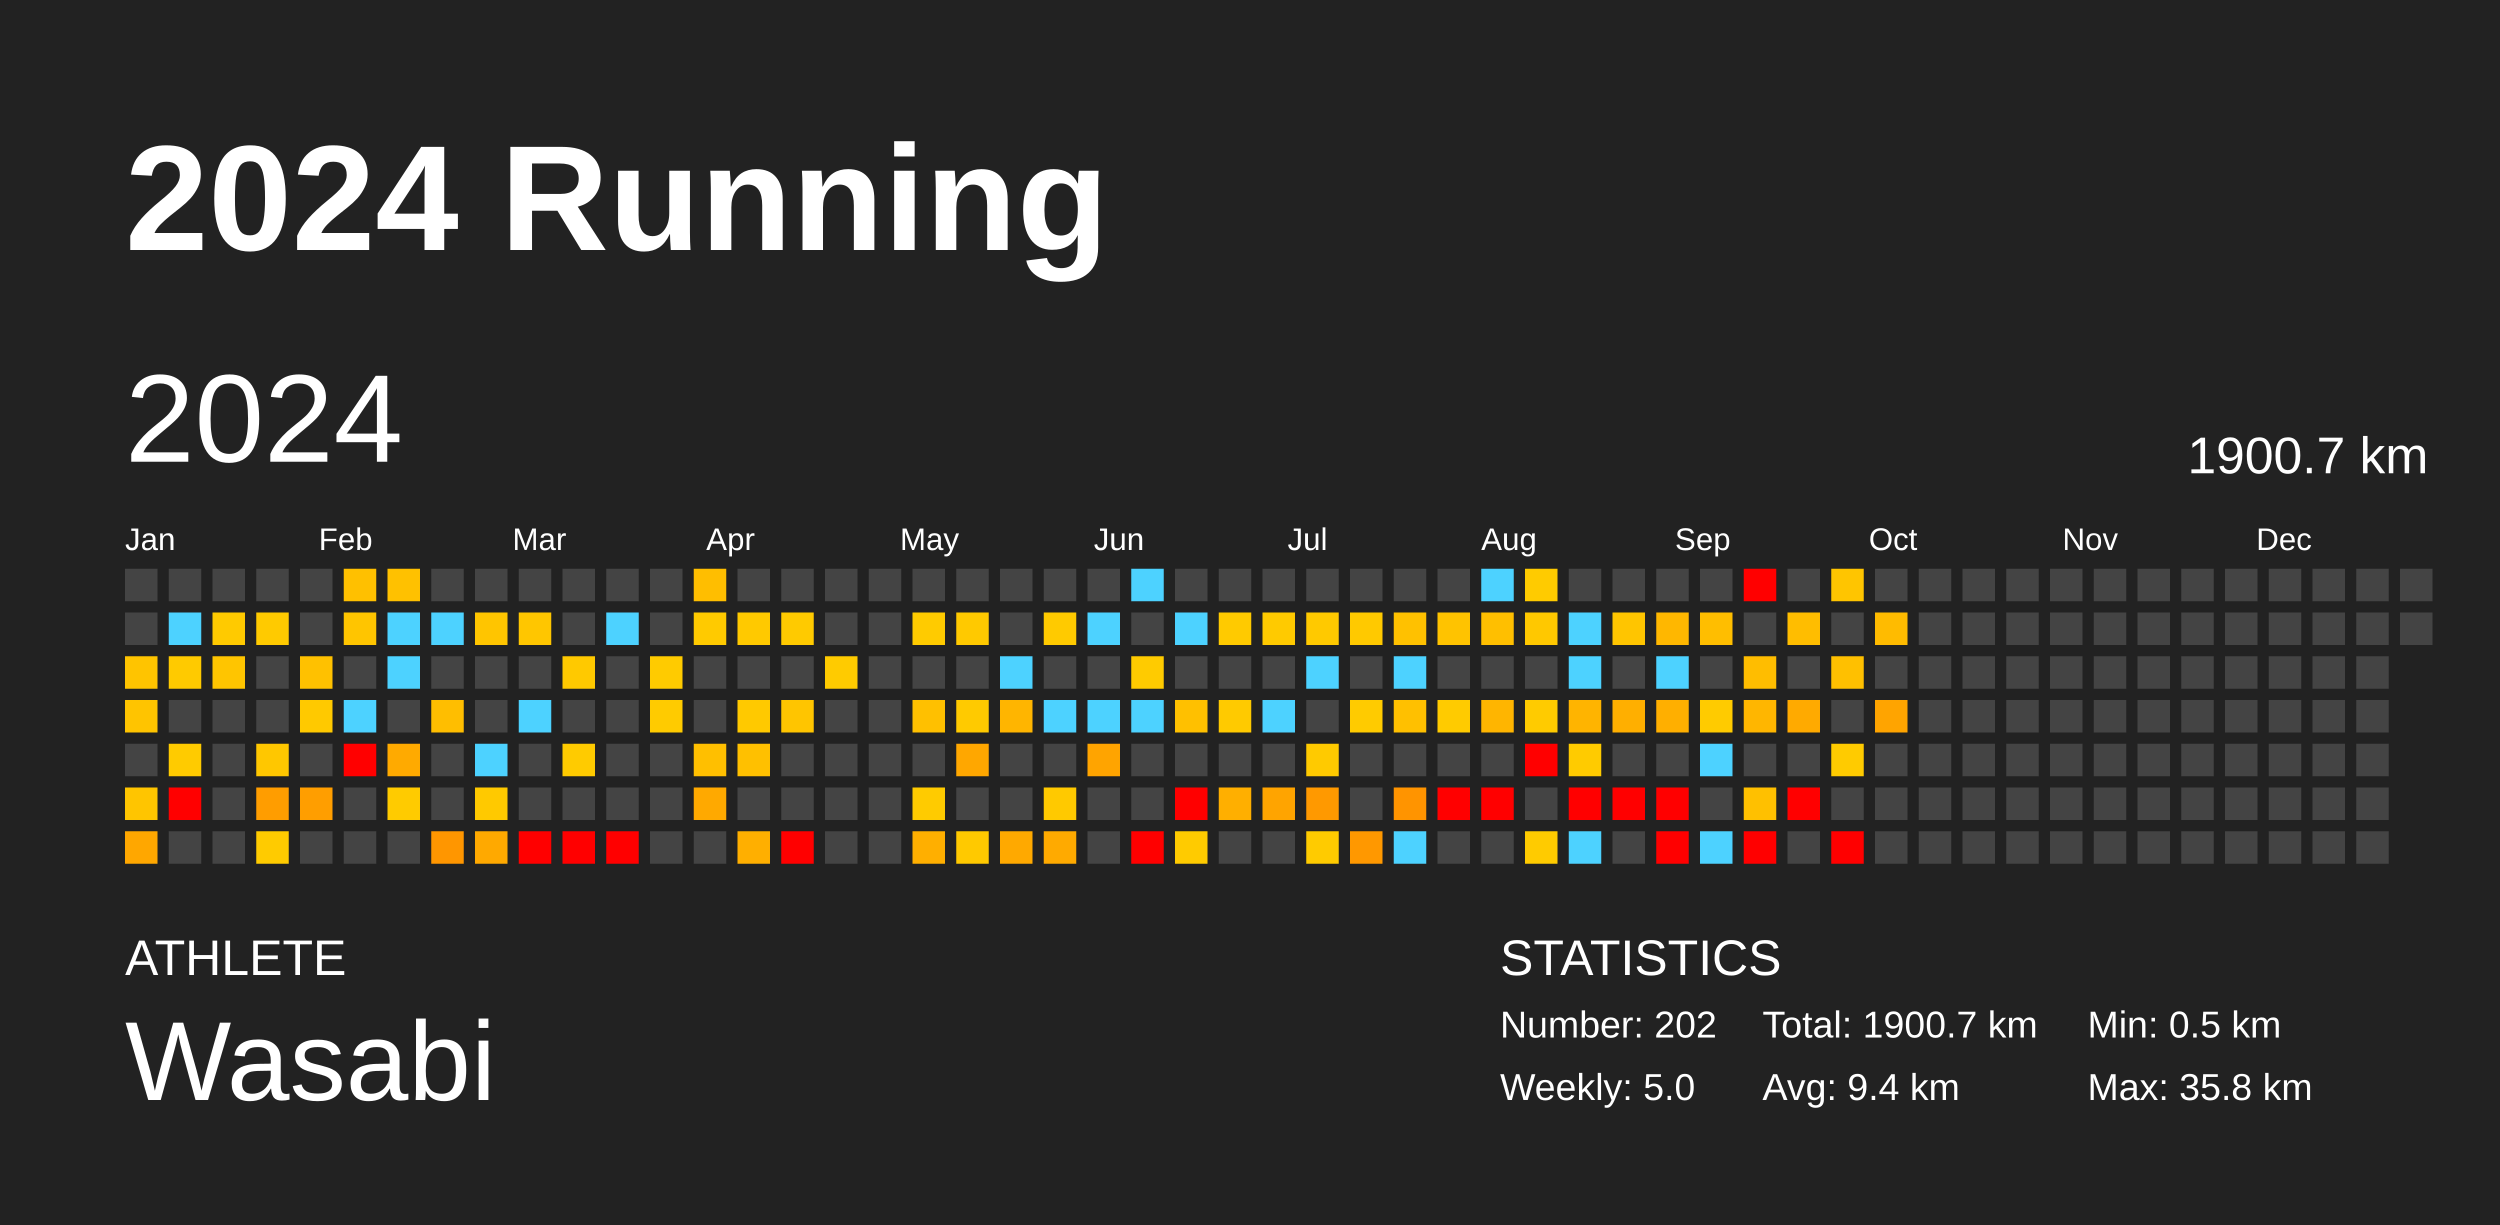
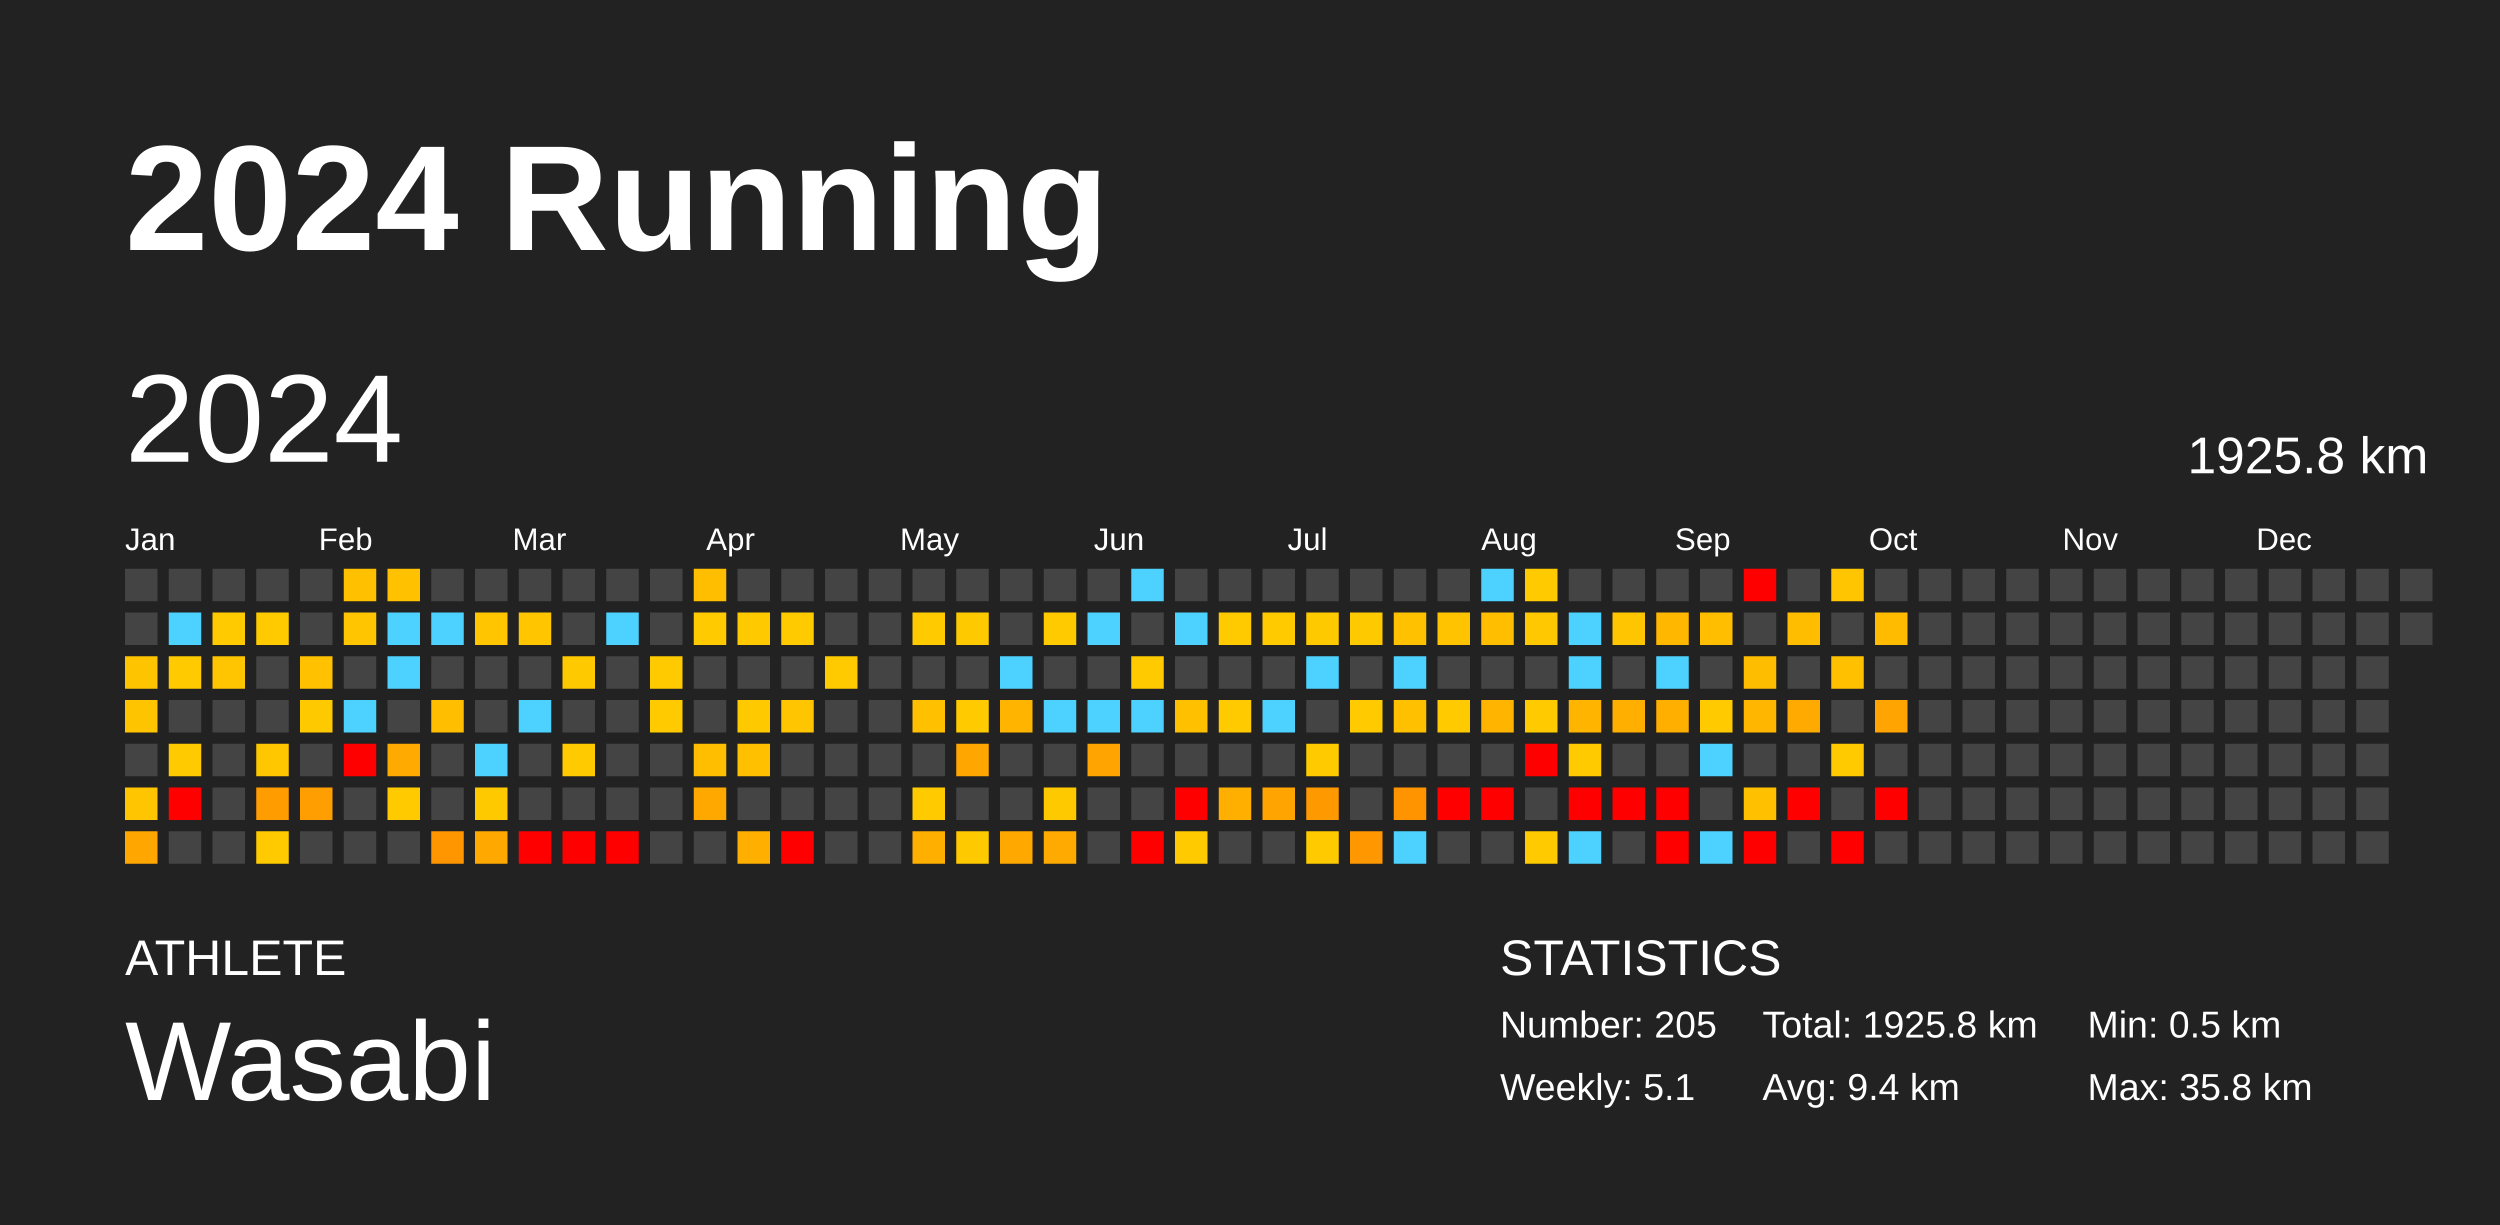
<svg xmlns="http://www.w3.org/2000/svg" baseProfile="full" height="98mm" version="1.1" viewBox="0,0,200,98" width="200mm">
  <defs />
  <rect fill="#222222" height="98" width="200" x="0" y="0" />
  <text fill="#FFFFFF" style="font-size:12px; font-family:Arial; font-weight:bold;" x="10" y="20">2024 Running</text>
  <text fill="#FFFFFF" style="font-size:4px; font-family:Arial" x="10" y="78">ATHLETE</text>
  <text fill="#FFFFFF" style="font-size:9px; font-family:Arial" x="10" y="88">Wasabi</text>
  <text fill="#FFFFFF" style="font-size:4px; font-family:Arial" x="120" y="78">STATISTICS</text>
-   <text fill="#FFFFFF" style="font-size:3px; font-family:Arial" x="120" y="83">Number: 202</text>
-   <text fill="#FFFFFF" style="font-size:3px; font-family:Arial" x="120" y="88">Weekly: 5.0</text>
-   <text fill="#FFFFFF" style="font-size:3px; font-family:Arial" x="141" y="83">Total: 1900.7 km</text>
+   <text fill="#FFFFFF" style="font-size:3px; font-family:Arial" x="120" y="83">Number: 205</text>
+   <text fill="#FFFFFF" style="font-size:3px; font-family:Arial" x="120" y="88">Weekly: 5.1</text>
+   <text fill="#FFFFFF" style="font-size:3px; font-family:Arial" x="141" y="83">Total: 1925.8 km</text>
  <text fill="#FFFFFF" style="font-size:3px; font-family:Arial" x="141" y="88">Avg: 9.4 km</text>
  <text fill="#FFFFFF" style="font-size:3px; font-family:Arial" x="167" y="83">Min: 0.5 km</text>
  <text fill="#FFFFFF" style="font-size:3px; font-family:Arial" x="167" y="88">Max: 35.8 km</text>
  <text dominant-baseline="hanging" fill="#FFFFFF" style="font-size:10.0px; font-family:Arial;" x="10" y="30">2024</text>
-   <text dominant-baseline="hanging" fill="#FFFFFF" style="font-size:4.125px; font-family:Arial;" x="175" y="35">1900.7 km</text>
+   <text dominant-baseline="hanging" fill="#FFFFFF" style="font-size:4.125px; font-family:Arial;" x="175" y="35">1925.8 km</text>
  <text fill="#FFFFFF" style="font-size:2.5px; font-family:Arial" x="10.0" y="44">Jan</text>
  <text fill="#FFFFFF" style="font-size:2.5px; font-family:Arial" x="25.5" y="44">Feb</text>
  <text fill="#FFFFFF" style="font-size:2.5px; font-family:Arial" x="41.0" y="44">Mar</text>
  <text fill="#FFFFFF" style="font-size:2.5px; font-family:Arial" x="56.5" y="44">Apr</text>
  <text fill="#FFFFFF" style="font-size:2.5px; font-family:Arial" x="72.0" y="44">May</text>
  <text fill="#FFFFFF" style="font-size:2.5px; font-family:Arial" x="87.5" y="44">Jun</text>
  <text fill="#FFFFFF" style="font-size:2.5px; font-family:Arial" x="103.0" y="44">Jul</text>
  <text fill="#FFFFFF" style="font-size:2.5px; font-family:Arial" x="118.5" y="44">Aug</text>
  <text fill="#FFFFFF" style="font-size:2.5px; font-family:Arial" x="134.0" y="44">Sep</text>
  <text fill="#FFFFFF" style="font-size:2.5px; font-family:Arial" x="149.5" y="44">Oct</text>
  <text fill="#FFFFFF" style="font-size:2.5px; font-family:Arial" x="165.0" y="44">Nov</text>
  <text fill="#FFFFFF" style="font-size:2.5px; font-family:Arial" x="180.5" y="44">Dec</text>
  <rect fill="#444444" height="2.6" width="2.6" x="10.0" y="45.5" />
  <rect fill="#444444" height="2.6" width="2.6" x="10.0" y="49.0" />
  <rect fill="#ffc400" height="2.6" width="2.6" x="10.0" y="52.5" />
  <rect fill="#ffc400" height="2.6" width="2.6" x="10.0" y="56.0" />
  <rect fill="#444444" height="2.6" width="2.6" x="10.0" y="59.5" />
  <rect fill="#ffc500" height="2.6" width="2.6" x="10.0" y="63.0" />
  <rect fill="#ffa700" height="2.6" width="2.6" x="10.0" y="66.5" />
  <rect fill="#444444" height="2.6" width="2.6" x="13.5" y="45.5" />
  <rect fill="#4dd2ff" height="2.6" width="2.6" x="13.5" y="49.0" />
  <rect fill="#ffca00" height="2.6" width="2.6" x="13.5" y="52.5" />
  <rect fill="#444444" height="2.6" width="2.6" x="13.5" y="56.0" />
  <rect fill="#ffcb00" height="2.6" width="2.6" x="13.5" y="59.5" />
  <rect fill="red" height="2.6" width="2.6" x="13.5" y="63.0" />
  <rect fill="#444444" height="2.6" width="2.6" x="13.5" y="66.5" />
  <rect fill="#444444" height="2.6" width="2.6" x="17.0" y="45.5" />
  <rect fill="#ffca00" height="2.6" width="2.6" x="17.0" y="49.0" />
  <rect fill="#ffc500" height="2.6" width="2.6" x="17.0" y="52.5" />
  <rect fill="#444444" height="2.6" width="2.6" x="17.0" y="56.0" />
  <rect fill="#444444" height="2.6" width="2.6" x="17.0" y="59.5" />
  <rect fill="#444444" height="2.6" width="2.6" x="17.0" y="63.0" />
  <rect fill="#444444" height="2.6" width="2.6" x="17.0" y="66.5" />
  <rect fill="#444444" height="2.6" width="2.6" x="20.5" y="45.5" />
  <rect fill="#ffca00" height="2.6" width="2.6" x="20.5" y="49.0" />
  <rect fill="#444444" height="2.6" width="2.6" x="20.5" y="52.5" />
  <rect fill="#444444" height="2.6" width="2.6" x="20.5" y="56.0" />
  <rect fill="#ffc700" height="2.6" width="2.6" x="20.5" y="59.5" />
  <rect fill="#ff9d00" height="2.6" width="2.6" x="20.5" y="63.0" />
  <rect fill="#ffcb00" height="2.6" width="2.6" x="20.5" y="66.5" />
  <rect fill="#444444" height="2.6" width="2.6" x="24.0" y="45.5" />
  <rect fill="#444444" height="2.6" width="2.6" x="24.0" y="49.0" />
  <rect fill="#ffc100" height="2.6" width="2.6" x="24.0" y="52.5" />
  <rect fill="#ffc900" height="2.6" width="2.6" x="24.0" y="56.0" />
  <rect fill="#444444" height="2.6" width="2.6" x="24.0" y="59.5" />
  <rect fill="#ff9e00" height="2.6" width="2.6" x="24.0" y="63.0" />
  <rect fill="#444444" height="2.6" width="2.6" x="24.0" y="66.5" />
  <rect fill="#ffc000" height="2.6" width="2.6" x="27.5" y="45.5" />
  <rect fill="#ffc500" height="2.6" width="2.6" x="27.5" y="49.0" />
  <rect fill="#444444" height="2.6" width="2.6" x="27.5" y="52.5" />
  <rect fill="#4dd2ff" height="2.6" width="2.6" x="27.5" y="56.0" />
  <rect fill="red" height="2.6" width="2.6" x="27.5" y="59.5" />
  <rect fill="#444444" height="2.6" width="2.6" x="27.5" y="63.0" />
  <rect fill="#444444" height="2.6" width="2.6" x="27.5" y="66.5" />
  <rect fill="#ffc100" height="2.6" width="2.6" x="31.0" y="45.5" />
  <rect fill="#4dd2ff" height="2.6" width="2.6" x="31.0" y="49.0" />
  <rect fill="#4dd2ff" height="2.6" width="2.6" x="31.0" y="52.5" />
  <rect fill="#444444" height="2.6" width="2.6" x="31.0" y="56.0" />
  <rect fill="#ffaa00" height="2.6" width="2.6" x="31.0" y="59.5" />
  <rect fill="#ffcb00" height="2.6" width="2.6" x="31.0" y="63.0" />
  <rect fill="#444444" height="2.6" width="2.6" x="31.0" y="66.5" />
  <rect fill="#444444" height="2.6" width="2.6" x="34.5" y="45.5" />
  <rect fill="#4dd2ff" height="2.6" width="2.6" x="34.5" y="49.0" />
  <rect fill="#444444" height="2.6" width="2.6" x="34.5" y="52.5" />
  <rect fill="#ffbe00" height="2.6" width="2.6" x="34.5" y="56.0" />
  <rect fill="#444444" height="2.6" width="2.6" x="34.5" y="59.5" />
  <rect fill="#444444" height="2.6" width="2.6" x="34.5" y="63.0" />
  <rect fill="#ff9600" height="2.6" width="2.6" x="34.5" y="66.5" />
  <rect fill="#444444" height="2.6" width="2.6" x="38.0" y="45.5" />
  <rect fill="#ffc500" height="2.6" width="2.6" x="38.0" y="49.0" />
  <rect fill="#444444" height="2.6" width="2.6" x="38.0" y="52.5" />
  <rect fill="#444444" height="2.6" width="2.6" x="38.0" y="56.0" />
  <rect fill="#4dd2ff" height="2.6" width="2.6" x="38.0" y="59.5" />
  <rect fill="#ffc900" height="2.6" width="2.6" x="38.0" y="63.0" />
  <rect fill="#ffa900" height="2.6" width="2.6" x="38.0" y="66.5" />
  <rect fill="#444444" height="2.6" width="2.6" x="41.5" y="45.5" />
  <rect fill="#ffc600" height="2.6" width="2.6" x="41.5" y="49.0" />
  <rect fill="#444444" height="2.6" width="2.6" x="41.5" y="52.5" />
  <rect fill="#4dd2ff" height="2.6" width="2.6" x="41.5" y="56.0" />
  <rect fill="#444444" height="2.6" width="2.6" x="41.5" y="59.5" />
  <rect fill="#444444" height="2.6" width="2.6" x="41.5" y="63.0" />
  <rect fill="red" height="2.6" width="2.6" x="41.5" y="66.5" />
  <rect fill="#444444" height="2.6" width="2.6" x="45.0" y="45.5" />
  <rect fill="#444444" height="2.6" width="2.6" x="45.0" y="49.0" />
  <rect fill="#ffc900" height="2.6" width="2.6" x="45.0" y="52.5" />
  <rect fill="#444444" height="2.6" width="2.6" x="45.0" y="56.0" />
  <rect fill="#ffcb00" height="2.6" width="2.6" x="45.0" y="59.5" />
  <rect fill="#444444" height="2.6" width="2.6" x="45.0" y="63.0" />
  <rect fill="red" height="2.6" width="2.6" x="45.0" y="66.5" />
  <rect fill="#444444" height="2.6" width="2.6" x="48.5" y="45.5" />
  <rect fill="#4dd2ff" height="2.6" width="2.6" x="48.5" y="49.0" />
  <rect fill="#444444" height="2.6" width="2.6" x="48.5" y="52.5" />
  <rect fill="#444444" height="2.6" width="2.6" x="48.5" y="56.0" />
  <rect fill="#444444" height="2.6" width="2.6" x="48.5" y="59.5" />
  <rect fill="#444444" height="2.6" width="2.6" x="48.5" y="63.0" />
  <rect fill="red" height="2.6" width="2.6" x="48.5" y="66.5" />
  <rect fill="#444444" height="2.6" width="2.6" x="52.0" y="45.5" />
  <rect fill="#444444" height="2.6" width="2.6" x="52.0" y="49.0" />
  <rect fill="#ffcb00" height="2.6" width="2.6" x="52.0" y="52.5" />
  <rect fill="#ffcb00" height="2.6" width="2.6" x="52.0" y="56.0" />
  <rect fill="#444444" height="2.6" width="2.6" x="52.0" y="59.5" />
  <rect fill="#444444" height="2.6" width="2.6" x="52.0" y="63.0" />
  <rect fill="#444444" height="2.6" width="2.6" x="52.0" y="66.5" />
  <rect fill="#ffbe00" height="2.6" width="2.6" x="55.5" y="45.5" />
  <rect fill="#ffca00" height="2.6" width="2.6" x="55.5" y="49.0" />
  <rect fill="#444444" height="2.6" width="2.6" x="55.5" y="52.5" />
  <rect fill="#444444" height="2.6" width="2.6" x="55.5" y="56.0" />
  <rect fill="#ffbf00" height="2.6" width="2.6" x="55.5" y="59.5" />
  <rect fill="#ffa900" height="2.6" width="2.6" x="55.5" y="63.0" />
  <rect fill="#444444" height="2.6" width="2.6" x="55.5" y="66.5" />
  <rect fill="#444444" height="2.6" width="2.6" x="59.0" y="45.5" />
  <rect fill="#ffc900" height="2.6" width="2.6" x="59.0" y="49.0" />
  <rect fill="#444444" height="2.6" width="2.6" x="59.0" y="52.5" />
  <rect fill="#ffc900" height="2.6" width="2.6" x="59.0" y="56.0" />
  <rect fill="#ffc000" height="2.6" width="2.6" x="59.0" y="59.5" />
  <rect fill="#444444" height="2.6" width="2.6" x="59.0" y="63.0" />
  <rect fill="#ffaf00" height="2.6" width="2.6" x="59.0" y="66.5" />
  <rect fill="#444444" height="2.6" width="2.6" x="62.5" y="45.5" />
  <rect fill="#ffca00" height="2.6" width="2.6" x="62.5" y="49.0" />
  <rect fill="#444444" height="2.6" width="2.6" x="62.5" y="52.5" />
  <rect fill="#ffc500" height="2.6" width="2.6" x="62.5" y="56.0" />
  <rect fill="#444444" height="2.6" width="2.6" x="62.5" y="59.5" />
  <rect fill="#444444" height="2.6" width="2.6" x="62.5" y="63.0" />
  <rect fill="red" height="2.6" width="2.6" x="62.5" y="66.5" />
  <rect fill="#444444" height="2.6" width="2.6" x="66.0" y="45.5" />
  <rect fill="#444444" height="2.6" width="2.6" x="66.0" y="49.0" />
  <rect fill="#ffcb00" height="2.6" width="2.6" x="66.0" y="52.5" />
  <rect fill="#444444" height="2.6" width="2.6" x="66.0" y="56.0" />
  <rect fill="#444444" height="2.6" width="2.6" x="66.0" y="59.5" />
  <rect fill="#444444" height="2.6" width="2.6" x="66.0" y="63.0" />
  <rect fill="#444444" height="2.6" width="2.6" x="66.0" y="66.5" />
  <rect fill="#444444" height="2.6" width="2.6" x="69.5" y="45.5" />
  <rect fill="#444444" height="2.6" width="2.6" x="69.5" y="49.0" />
  <rect fill="#444444" height="2.6" width="2.6" x="69.5" y="52.5" />
  <rect fill="#444444" height="2.6" width="2.6" x="69.5" y="56.0" />
  <rect fill="#444444" height="2.6" width="2.6" x="69.5" y="59.5" />
  <rect fill="#444444" height="2.6" width="2.6" x="69.5" y="63.0" />
  <rect fill="#444444" height="2.6" width="2.6" x="69.5" y="66.5" />
  <rect fill="#444444" height="2.6" width="2.6" x="73.0" y="45.5" />
  <rect fill="#ffcb00" height="2.6" width="2.6" x="73.0" y="49.0" />
  <rect fill="#444444" height="2.6" width="2.6" x="73.0" y="52.5" />
  <rect fill="#ffc000" height="2.6" width="2.6" x="73.0" y="56.0" />
  <rect fill="#444444" height="2.6" width="2.6" x="73.0" y="59.5" />
  <rect fill="#ffcb00" height="2.6" width="2.6" x="73.0" y="63.0" />
  <rect fill="#ffaf00" height="2.6" width="2.6" x="73.0" y="66.5" />
  <rect fill="#444444" height="2.6" width="2.6" x="76.5" y="45.5" />
  <rect fill="#ffc900" height="2.6" width="2.6" x="76.5" y="49.0" />
  <rect fill="#444444" height="2.6" width="2.6" x="76.5" y="52.5" />
  <rect fill="#ffca00" height="2.6" width="2.6" x="76.5" y="56.0" />
  <rect fill="#ffa700" height="2.6" width="2.6" x="76.5" y="59.5" />
  <rect fill="#444444" height="2.6" width="2.6" x="76.5" y="63.0" />
  <rect fill="#ffc900" height="2.6" width="2.6" x="76.5" y="66.5" />
  <rect fill="#444444" height="2.6" width="2.6" x="80.0" y="45.5" />
  <rect fill="#444444" height="2.6" width="2.6" x="80.0" y="49.0" />
  <rect fill="#4dd2ff" height="2.6" width="2.6" x="80.0" y="52.5" />
  <rect fill="#ffb500" height="2.6" width="2.6" x="80.0" y="56.0" />
  <rect fill="#444444" height="2.6" width="2.6" x="80.0" y="59.5" />
  <rect fill="#444444" height="2.6" width="2.6" x="80.0" y="63.0" />
  <rect fill="#ffa900" height="2.6" width="2.6" x="80.0" y="66.5" />
  <rect fill="#444444" height="2.6" width="2.6" x="83.5" y="45.5" />
  <rect fill="#ffca00" height="2.6" width="2.6" x="83.5" y="49.0" />
  <rect fill="#444444" height="2.6" width="2.6" x="83.5" y="52.5" />
  <rect fill="#4dd2ff" height="2.6" width="2.6" x="83.5" y="56.0" />
  <rect fill="#444444" height="2.6" width="2.6" x="83.5" y="59.5" />
  <rect fill="#ffc900" height="2.6" width="2.6" x="83.5" y="63.0" />
  <rect fill="#ffaa00" height="2.6" width="2.6" x="83.5" y="66.5" />
  <rect fill="#444444" height="2.6" width="2.6" x="87.0" y="45.5" />
  <rect fill="#4dd2ff" height="2.6" width="2.6" x="87.0" y="49.0" />
  <rect fill="#444444" height="2.6" width="2.6" x="87.0" y="52.5" />
  <rect fill="#4dd2ff" height="2.6" width="2.6" x="87.0" y="56.0" />
  <rect fill="#ffa400" height="2.6" width="2.6" x="87.0" y="59.5" />
  <rect fill="#444444" height="2.6" width="2.6" x="87.0" y="63.0" />
  <rect fill="#444444" height="2.6" width="2.6" x="87.0" y="66.5" />
  <rect fill="#4dd2ff" height="2.6" width="2.6" x="90.5" y="45.5" />
  <rect fill="#444444" height="2.6" width="2.6" x="90.5" y="49.0" />
  <rect fill="#ffcb00" height="2.6" width="2.6" x="90.5" y="52.5" />
  <rect fill="#4dd2ff" height="2.6" width="2.6" x="90.5" y="56.0" />
  <rect fill="#444444" height="2.6" width="2.6" x="90.5" y="59.5" />
  <rect fill="#444444" height="2.6" width="2.6" x="90.5" y="63.0" />
  <rect fill="red" height="2.6" width="2.6" x="90.5" y="66.5" />
  <rect fill="#444444" height="2.6" width="2.6" x="94.0" y="45.5" />
  <rect fill="#4dd2ff" height="2.6" width="2.6" x="94.0" y="49.0" />
  <rect fill="#444444" height="2.6" width="2.6" x="94.0" y="52.5" />
  <rect fill="#ffc000" height="2.6" width="2.6" x="94.0" y="56.0" />
  <rect fill="#444444" height="2.6" width="2.6" x="94.0" y="59.5" />
  <rect fill="red" height="2.6" width="2.6" x="94.0" y="63.0" />
  <rect fill="#ffcb00" height="2.6" width="2.6" x="94.0" y="66.5" />
  <rect fill="#444444" height="2.6" width="2.6" x="97.5" y="45.5" />
  <rect fill="#ffca00" height="2.6" width="2.6" x="97.5" y="49.0" />
  <rect fill="#444444" height="2.6" width="2.6" x="97.5" y="52.5" />
  <rect fill="#ffca00" height="2.6" width="2.6" x="97.5" y="56.0" />
  <rect fill="#444444" height="2.6" width="2.6" x="97.5" y="59.5" />
  <rect fill="#ffaf00" height="2.6" width="2.6" x="97.5" y="63.0" />
  <rect fill="#444444" height="2.6" width="2.6" x="97.5" y="66.5" />
  <rect fill="#444444" height="2.6" width="2.6" x="101.0" y="45.5" />
  <rect fill="#ffca00" height="2.6" width="2.6" x="101.0" y="49.0" />
  <rect fill="#444444" height="2.6" width="2.6" x="101.0" y="52.5" />
  <rect fill="#4dd2ff" height="2.6" width="2.6" x="101.0" y="56.0" />
  <rect fill="#444444" height="2.6" width="2.6" x="101.0" y="59.5" />
  <rect fill="#ffa400" height="2.6" width="2.6" x="101.0" y="63.0" />
  <rect fill="#444444" height="2.6" width="2.6" x="101.0" y="66.5" />
  <rect fill="#444444" height="2.6" width="2.6" x="104.5" y="45.5" />
  <rect fill="#ffc900" height="2.6" width="2.6" x="104.5" y="49.0" />
  <rect fill="#4dd2ff" height="2.6" width="2.6" x="104.5" y="52.5" />
  <rect fill="#444444" height="2.6" width="2.6" x="104.5" y="56.0" />
  <rect fill="#ffca00" height="2.6" width="2.6" x="104.5" y="59.5" />
  <rect fill="#ff9900" height="2.6" width="2.6" x="104.5" y="63.0" />
  <rect fill="#ffcb00" height="2.6" width="2.6" x="104.5" y="66.5" />
  <rect fill="#444444" height="2.6" width="2.6" x="108.0" y="45.5" />
  <rect fill="#ffc900" height="2.6" width="2.6" x="108.0" y="49.0" />
  <rect fill="#444444" height="2.6" width="2.6" x="108.0" y="52.5" />
  <rect fill="#ffcb00" height="2.6" width="2.6" x="108.0" y="56.0" />
  <rect fill="#444444" height="2.6" width="2.6" x="108.0" y="59.5" />
  <rect fill="#444444" height="2.6" width="2.6" x="108.0" y="63.0" />
  <rect fill="#ff9800" height="2.6" width="2.6" x="108.0" y="66.5" />
  <rect fill="#444444" height="2.6" width="2.6" x="111.5" y="45.5" />
  <rect fill="#ffc100" height="2.6" width="2.6" x="111.5" y="49.0" />
  <rect fill="#4dd2ff" height="2.6" width="2.6" x="111.5" y="52.5" />
  <rect fill="#ffc000" height="2.6" width="2.6" x="111.5" y="56.0" />
  <rect fill="#444444" height="2.6" width="2.6" x="111.5" y="59.5" />
  <rect fill="#ff9400" height="2.6" width="2.6" x="111.5" y="63.0" />
  <rect fill="#4dd2ff" height="2.6" width="2.6" x="111.5" y="66.5" />
  <rect fill="#444444" height="2.6" width="2.6" x="115.0" y="45.5" />
  <rect fill="#ffc300" height="2.6" width="2.6" x="115.0" y="49.0" />
  <rect fill="#444444" height="2.6" width="2.6" x="115.0" y="52.5" />
  <rect fill="#ffcb00" height="2.6" width="2.6" x="115.0" y="56.0" />
  <rect fill="#444444" height="2.6" width="2.6" x="115.0" y="59.5" />
  <rect fill="red" height="2.6" width="2.6" x="115.0" y="63.0" />
  <rect fill="#444444" height="2.6" width="2.6" x="115.0" y="66.5" />
  <rect fill="#4dd2ff" height="2.6" width="2.6" x="118.5" y="45.5" />
  <rect fill="#ffbf00" height="2.6" width="2.6" x="118.5" y="49.0" />
  <rect fill="#444444" height="2.6" width="2.6" x="118.5" y="52.5" />
  <rect fill="#ffb500" height="2.6" width="2.6" x="118.5" y="56.0" />
  <rect fill="#444444" height="2.6" width="2.6" x="118.5" y="59.5" />
  <rect fill="red" height="2.6" width="2.6" x="118.5" y="63.0" />
  <rect fill="#444444" height="2.6" width="2.6" x="118.5" y="66.5" />
  <rect fill="#ffcb00" height="2.6" width="2.6" x="122.0" y="45.5" />
  <rect fill="#ffc800" height="2.6" width="2.6" x="122.0" y="49.0" />
  <rect fill="#444444" height="2.6" width="2.6" x="122.0" y="52.5" />
  <rect fill="#ffcb00" height="2.6" width="2.6" x="122.0" y="56.0" />
  <rect fill="red" height="2.6" width="2.6" x="122.0" y="59.5" />
  <rect fill="#444444" height="2.6" width="2.6" x="122.0" y="63.0" />
  <rect fill="#ffcb00" height="2.6" width="2.6" x="122.0" y="66.5" />
  <rect fill="#444444" height="2.6" width="2.6" x="125.5" y="45.5" />
  <rect fill="#4dd2ff" height="2.6" width="2.6" x="125.5" y="49.0" />
  <rect fill="#4dd2ff" height="2.6" width="2.6" x="125.5" y="52.5" />
  <rect fill="#ffb400" height="2.6" width="2.6" x="125.5" y="56.0" />
  <rect fill="#ffcb00" height="2.6" width="2.6" x="125.5" y="59.5" />
  <rect fill="red" height="2.6" width="2.6" x="125.5" y="63.0" />
  <rect fill="#4dd2ff" height="2.6" width="2.6" x="125.5" y="66.5" />
  <rect fill="#444444" height="2.6" width="2.6" x="129.0" y="45.5" />
  <rect fill="#ffc500" height="2.6" width="2.6" x="129.0" y="49.0" />
  <rect fill="#444444" height="2.6" width="2.6" x="129.0" y="52.5" />
  <rect fill="#ffaf00" height="2.6" width="2.6" x="129.0" y="56.0" />
  <rect fill="#444444" height="2.6" width="2.6" x="129.0" y="59.5" />
  <rect fill="red" height="2.6" width="2.6" x="129.0" y="63.0" />
  <rect fill="#444444" height="2.6" width="2.6" x="129.0" y="66.5" />
  <rect fill="#444444" height="2.6" width="2.6" x="132.5" y="45.5" />
  <rect fill="#ffb700" height="2.6" width="2.6" x="132.5" y="49.0" />
  <rect fill="#4dd2ff" height="2.6" width="2.6" x="132.5" y="52.5" />
  <rect fill="#ffaf00" height="2.6" width="2.6" x="132.5" y="56.0" />
  <rect fill="#444444" height="2.6" width="2.6" x="132.5" y="59.5" />
  <rect fill="red" height="2.6" width="2.6" x="132.5" y="63.0" />
  <rect fill="red" height="2.6" width="2.6" x="132.5" y="66.5" />
  <rect fill="#444444" height="2.6" width="2.6" x="136.0" y="45.5" />
  <rect fill="#ffbe00" height="2.6" width="2.6" x="136.0" y="49.0" />
  <rect fill="#444444" height="2.6" width="2.6" x="136.0" y="52.5" />
  <rect fill="#ffcb00" height="2.6" width="2.6" x="136.0" y="56.0" />
  <rect fill="#4dd2ff" height="2.6" width="2.6" x="136.0" y="59.5" />
  <rect fill="#444444" height="2.6" width="2.6" x="136.0" y="63.0" />
  <rect fill="#4dd2ff" height="2.6" width="2.6" x="136.0" y="66.5" />
  <rect fill="red" height="2.6" width="2.6" x="139.5" y="45.5" />
  <rect fill="#444444" height="2.6" width="2.6" x="139.5" y="49.0" />
  <rect fill="#ffbd00" height="2.6" width="2.6" x="139.5" y="52.5" />
  <rect fill="#ffb600" height="2.6" width="2.6" x="139.5" y="56.0" />
  <rect fill="#444444" height="2.6" width="2.6" x="139.5" y="59.5" />
  <rect fill="#ffc000" height="2.6" width="2.6" x="139.5" y="63.0" />
  <rect fill="red" height="2.6" width="2.6" x="139.5" y="66.5" />
  <rect fill="#444444" height="2.6" width="2.6" x="143.0" y="45.5" />
  <rect fill="#ffbd00" height="2.6" width="2.6" x="143.0" y="49.0" />
  <rect fill="#444444" height="2.6" width="2.6" x="143.0" y="52.5" />
  <rect fill="#ffaa00" height="2.6" width="2.6" x="143.0" y="56.0" />
  <rect fill="#444444" height="2.6" width="2.6" x="143.0" y="59.5" />
  <rect fill="red" height="2.6" width="2.6" x="143.0" y="63.0" />
  <rect fill="#444444" height="2.6" width="2.6" x="143.0" y="66.5" />
  <rect fill="#ffc500" height="2.6" width="2.6" x="146.5" y="45.5" />
  <rect fill="#444444" height="2.6" width="2.6" x="146.5" y="49.0" />
  <rect fill="#ffc000" height="2.6" width="2.6" x="146.5" y="52.5" />
  <rect fill="#444444" height="2.6" width="2.6" x="146.5" y="56.0" />
  <rect fill="#ffcb00" height="2.6" width="2.6" x="146.5" y="59.5" />
  <rect fill="#444444" height="2.6" width="2.6" x="146.5" y="63.0" />
  <rect fill="red" height="2.6" width="2.6" x="146.5" y="66.5" />
  <rect fill="#444444" height="2.6" width="2.6" x="150.0" y="45.5" />
  <rect fill="#ffbb00" height="2.6" width="2.6" x="150.0" y="49.0" />
  <rect fill="#444444" height="2.6" width="2.6" x="150.0" y="52.5" />
  <rect fill="#ffa400" height="2.6" width="2.6" x="150.0" y="56.0" />
  <rect fill="#444444" height="2.6" width="2.6" x="150.0" y="59.5" />
-   <rect fill="#444444" height="2.6" width="2.6" x="150.0" y="63.0" />
+   <rect fill="red" height="2.6" width="2.6" x="150.0" y="63.0" />
  <rect fill="#444444" height="2.6" width="2.6" x="150.0" y="66.5" />
  <rect fill="#444444" height="2.6" width="2.6" x="153.5" y="45.5" />
  <rect fill="#444444" height="2.6" width="2.6" x="153.5" y="49.0" />
  <rect fill="#444444" height="2.6" width="2.6" x="153.5" y="52.5" />
  <rect fill="#444444" height="2.6" width="2.6" x="153.5" y="56.0" />
  <rect fill="#444444" height="2.6" width="2.6" x="153.5" y="59.5" />
  <rect fill="#444444" height="2.6" width="2.6" x="153.5" y="63.0" />
  <rect fill="#444444" height="2.6" width="2.6" x="153.5" y="66.5" />
  <rect fill="#444444" height="2.6" width="2.6" x="157.0" y="45.5" />
  <rect fill="#444444" height="2.6" width="2.6" x="157.0" y="49.0" />
  <rect fill="#444444" height="2.6" width="2.6" x="157.0" y="52.5" />
  <rect fill="#444444" height="2.6" width="2.6" x="157.0" y="56.0" />
  <rect fill="#444444" height="2.6" width="2.6" x="157.0" y="59.5" />
  <rect fill="#444444" height="2.6" width="2.6" x="157.0" y="63.0" />
  <rect fill="#444444" height="2.6" width="2.6" x="157.0" y="66.5" />
  <rect fill="#444444" height="2.6" width="2.6" x="160.5" y="45.5" />
  <rect fill="#444444" height="2.6" width="2.6" x="160.5" y="49.0" />
  <rect fill="#444444" height="2.6" width="2.6" x="160.5" y="52.5" />
  <rect fill="#444444" height="2.6" width="2.6" x="160.5" y="56.0" />
  <rect fill="#444444" height="2.6" width="2.6" x="160.5" y="59.5" />
  <rect fill="#444444" height="2.6" width="2.6" x="160.5" y="63.0" />
  <rect fill="#444444" height="2.6" width="2.6" x="160.5" y="66.5" />
  <rect fill="#444444" height="2.6" width="2.6" x="164.0" y="45.5" />
  <rect fill="#444444" height="2.6" width="2.6" x="164.0" y="49.0" />
  <rect fill="#444444" height="2.6" width="2.6" x="164.0" y="52.5" />
  <rect fill="#444444" height="2.6" width="2.6" x="164.0" y="56.0" />
  <rect fill="#444444" height="2.6" width="2.6" x="164.0" y="59.5" />
  <rect fill="#444444" height="2.6" width="2.6" x="164.0" y="63.0" />
  <rect fill="#444444" height="2.6" width="2.6" x="164.0" y="66.5" />
  <rect fill="#444444" height="2.6" width="2.6" x="167.5" y="45.5" />
  <rect fill="#444444" height="2.6" width="2.6" x="167.5" y="49.0" />
  <rect fill="#444444" height="2.6" width="2.6" x="167.5" y="52.5" />
  <rect fill="#444444" height="2.6" width="2.6" x="167.5" y="56.0" />
  <rect fill="#444444" height="2.6" width="2.6" x="167.5" y="59.5" />
  <rect fill="#444444" height="2.6" width="2.6" x="167.5" y="63.0" />
  <rect fill="#444444" height="2.6" width="2.6" x="167.5" y="66.5" />
  <rect fill="#444444" height="2.6" width="2.6" x="171.0" y="45.5" />
  <rect fill="#444444" height="2.6" width="2.6" x="171.0" y="49.0" />
  <rect fill="#444444" height="2.6" width="2.6" x="171.0" y="52.5" />
  <rect fill="#444444" height="2.6" width="2.6" x="171.0" y="56.0" />
  <rect fill="#444444" height="2.6" width="2.6" x="171.0" y="59.5" />
  <rect fill="#444444" height="2.6" width="2.6" x="171.0" y="63.0" />
  <rect fill="#444444" height="2.6" width="2.6" x="171.0" y="66.5" />
  <rect fill="#444444" height="2.6" width="2.6" x="174.5" y="45.5" />
  <rect fill="#444444" height="2.6" width="2.6" x="174.5" y="49.0" />
  <rect fill="#444444" height="2.6" width="2.6" x="174.5" y="52.5" />
  <rect fill="#444444" height="2.6" width="2.6" x="174.5" y="56.0" />
  <rect fill="#444444" height="2.6" width="2.6" x="174.5" y="59.5" />
  <rect fill="#444444" height="2.6" width="2.6" x="174.5" y="63.0" />
  <rect fill="#444444" height="2.6" width="2.6" x="174.5" y="66.5" />
  <rect fill="#444444" height="2.6" width="2.6" x="178.0" y="45.5" />
  <rect fill="#444444" height="2.6" width="2.6" x="178.0" y="49.0" />
  <rect fill="#444444" height="2.6" width="2.6" x="178.0" y="52.5" />
  <rect fill="#444444" height="2.6" width="2.6" x="178.0" y="56.0" />
  <rect fill="#444444" height="2.6" width="2.6" x="178.0" y="59.5" />
  <rect fill="#444444" height="2.6" width="2.6" x="178.0" y="63.0" />
  <rect fill="#444444" height="2.6" width="2.6" x="178.0" y="66.5" />
  <rect fill="#444444" height="2.6" width="2.6" x="181.5" y="45.5" />
  <rect fill="#444444" height="2.6" width="2.6" x="181.5" y="49.0" />
  <rect fill="#444444" height="2.6" width="2.6" x="181.5" y="52.5" />
  <rect fill="#444444" height="2.6" width="2.6" x="181.5" y="56.0" />
  <rect fill="#444444" height="2.6" width="2.6" x="181.5" y="59.5" />
  <rect fill="#444444" height="2.6" width="2.6" x="181.5" y="63.0" />
  <rect fill="#444444" height="2.6" width="2.6" x="181.5" y="66.5" />
  <rect fill="#444444" height="2.6" width="2.6" x="185.0" y="45.5" />
  <rect fill="#444444" height="2.6" width="2.6" x="185.0" y="49.0" />
  <rect fill="#444444" height="2.6" width="2.6" x="185.0" y="52.5" />
  <rect fill="#444444" height="2.6" width="2.6" x="185.0" y="56.0" />
  <rect fill="#444444" height="2.6" width="2.6" x="185.0" y="59.5" />
  <rect fill="#444444" height="2.6" width="2.6" x="185.0" y="63.0" />
  <rect fill="#444444" height="2.6" width="2.6" x="185.0" y="66.5" />
  <rect fill="#444444" height="2.6" width="2.6" x="188.5" y="45.5" />
  <rect fill="#444444" height="2.6" width="2.6" x="188.5" y="49.0" />
  <rect fill="#444444" height="2.6" width="2.6" x="188.5" y="52.5" />
  <rect fill="#444444" height="2.6" width="2.6" x="188.5" y="56.0" />
  <rect fill="#444444" height="2.6" width="2.6" x="188.5" y="59.5" />
  <rect fill="#444444" height="2.6" width="2.6" x="188.5" y="63.0" />
  <rect fill="#444444" height="2.6" width="2.6" x="188.5" y="66.5" />
  <rect fill="#444444" height="2.6" width="2.6" x="192.0" y="45.5" />
  <rect fill="#444444" height="2.6" width="2.6" x="192.0" y="49.0" />
</svg>
